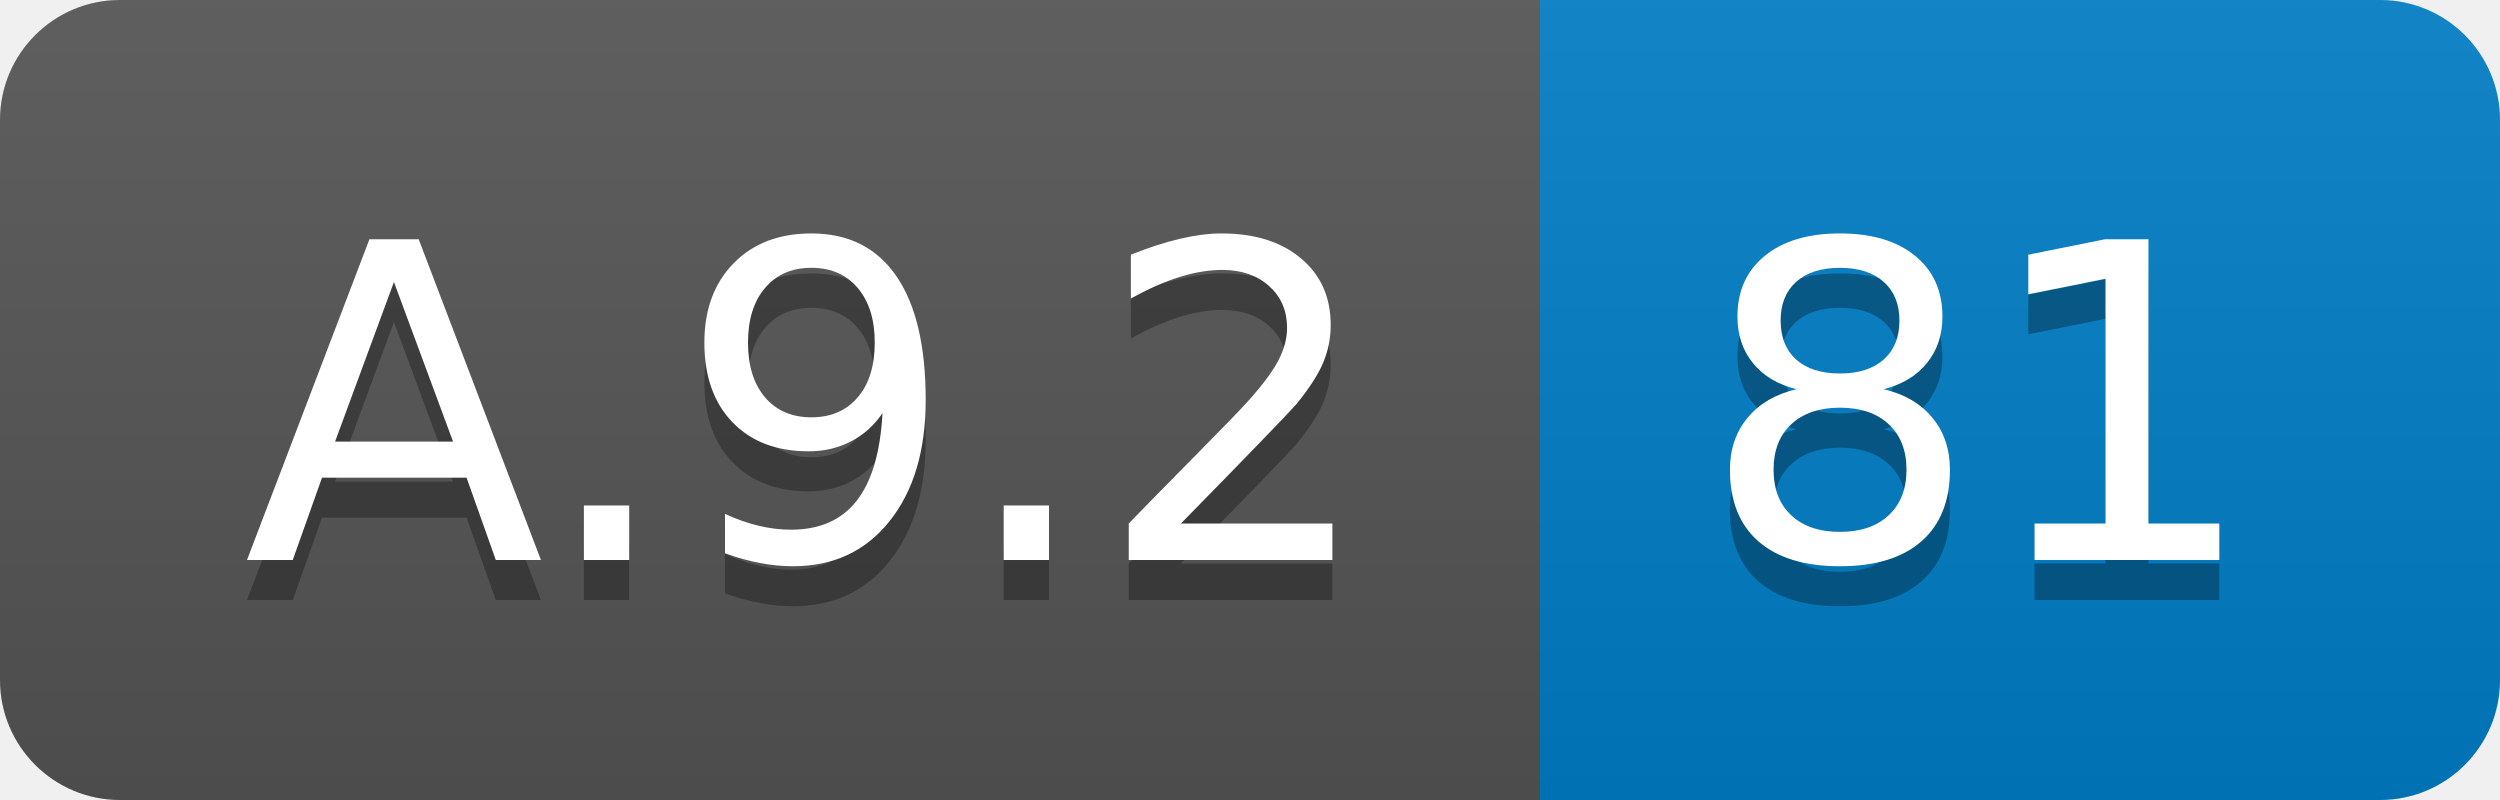
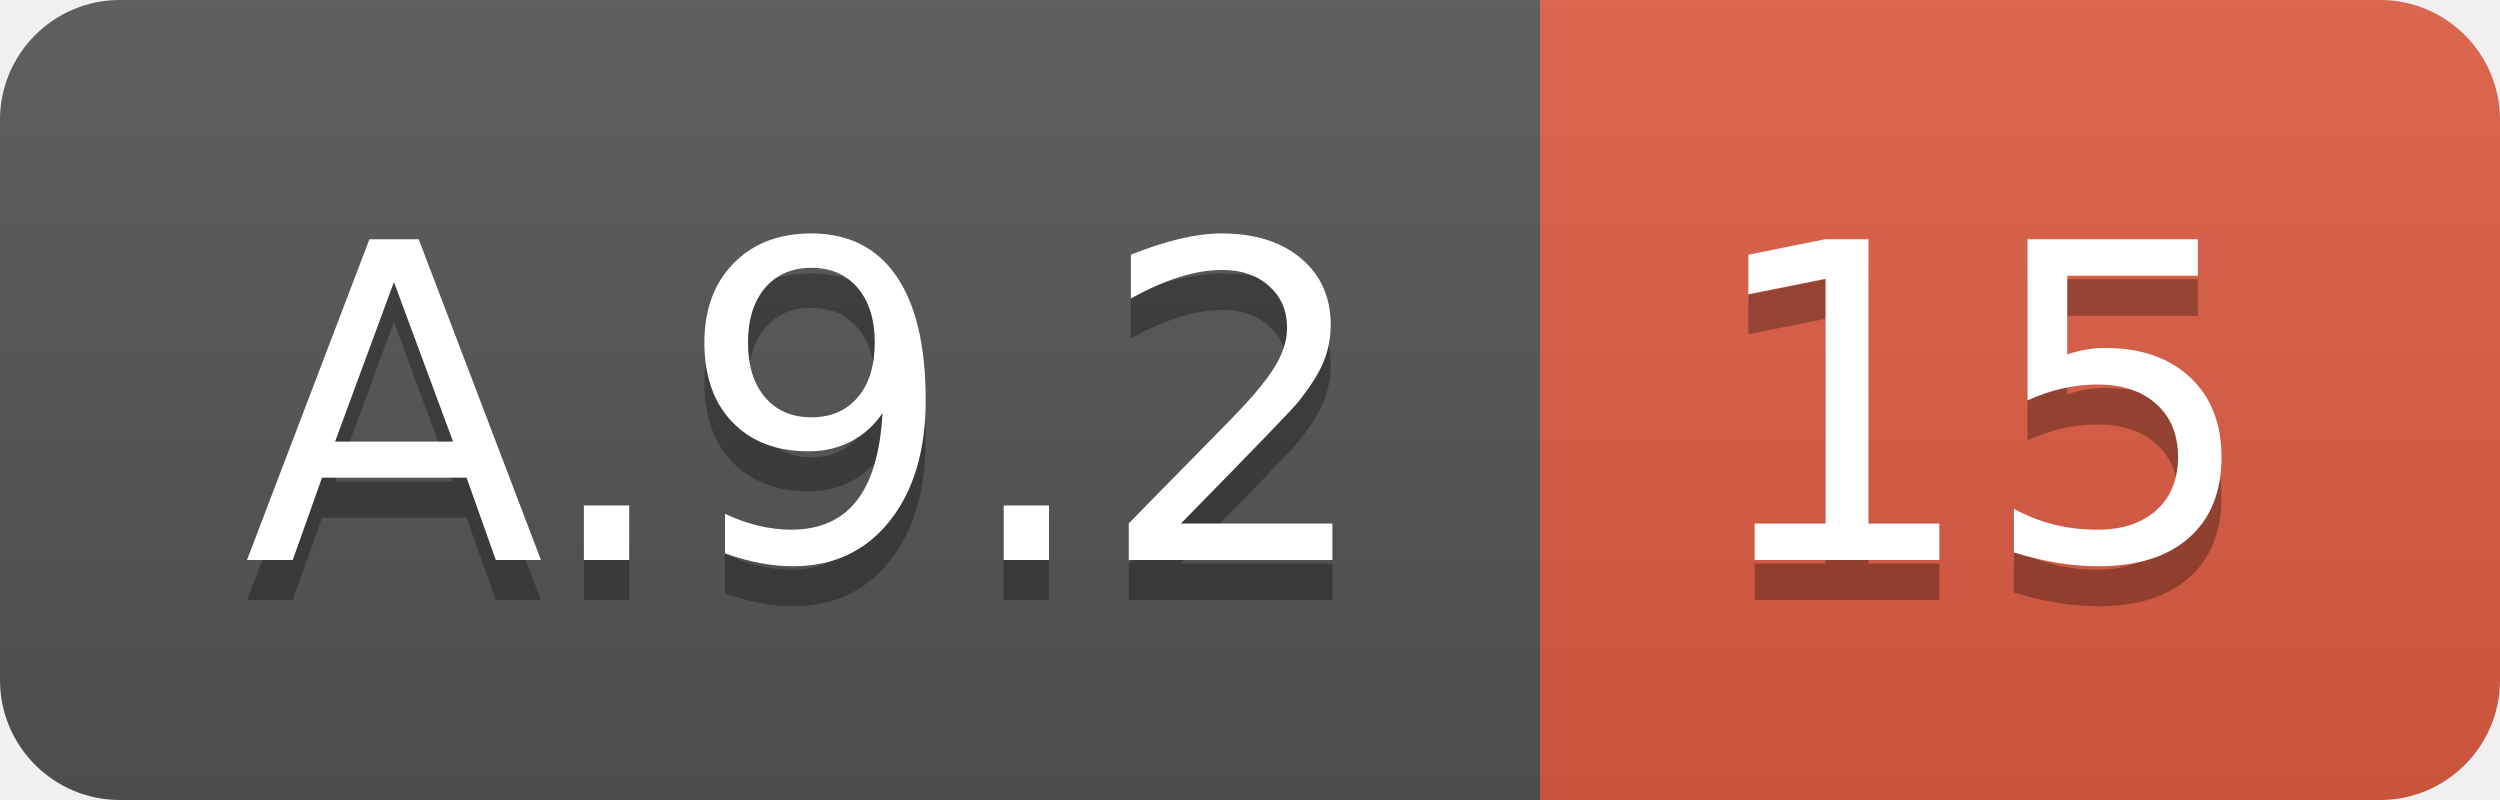
<svg xmlns="http://www.w3.org/2000/svg" width="62.5" height="20">
  <linearGradient id="smooth" x2="0" y2="100%">
    <stop offset="0" stop-color="#bbb" stop-opacity=".1" />
    <stop offset="1" stop-opacity=".1" />
  </linearGradient>
  <clipPath id="round">
    <rect width="62.5" height="20" rx="3" fill="#fff" />
  </clipPath>
  <g clip-path="url(#round)">
    <rect width="38.5" height="20" fill="#555" />
-     <rect x="38.5" width="24.0" height="20" fill="#007ec6" />
+     <rect x="38.5" width="24.0" height="20" fill="#e05d44" />
    <rect width="62.5" height="20" fill="url(#smooth)" />
  </g>
  <g fill="#fff" text-anchor="middle" font-family="DejaVu Sans,Verdana,Geneva,sans-serif" font-size="110">
    <text x="202.5" y="150" fill="#010101" fill-opacity=".3" transform="scale(0.1)" textLength="285.0" lengthAdjust="spacing">A.9.2</text>
    <text x="202.5" y="140" transform="scale(0.1)" textLength="285.0" lengthAdjust="spacing">A.9.2</text>
-     <text x="495.0" y="150" fill="#010101" fill-opacity=".3" transform="scale(0.1)" textLength="140.0" lengthAdjust="spacing">81</text>
-     <text x="495.0" y="140" transform="scale(0.1)" textLength="140.0" lengthAdjust="spacing">81</text>
+     <text x="495.0" y="150" fill="#010101" fill-opacity=".3" transform="scale(0.1)" textLength="140.0" lengthAdjust="spacing">15</text>
+     <text x="495.0" y="140" transform="scale(0.1)" textLength="140.0" lengthAdjust="spacing">15</text>
  </g>
</svg>
